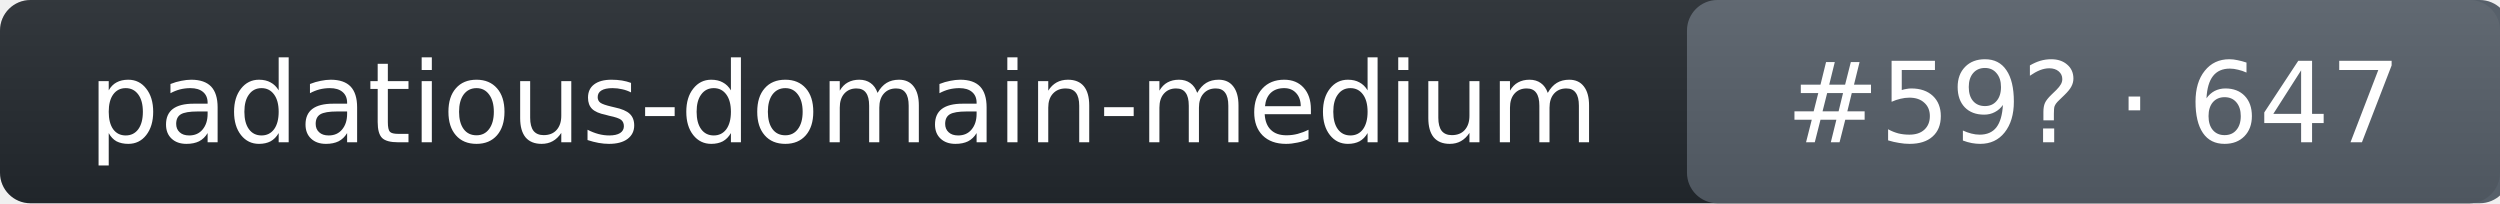
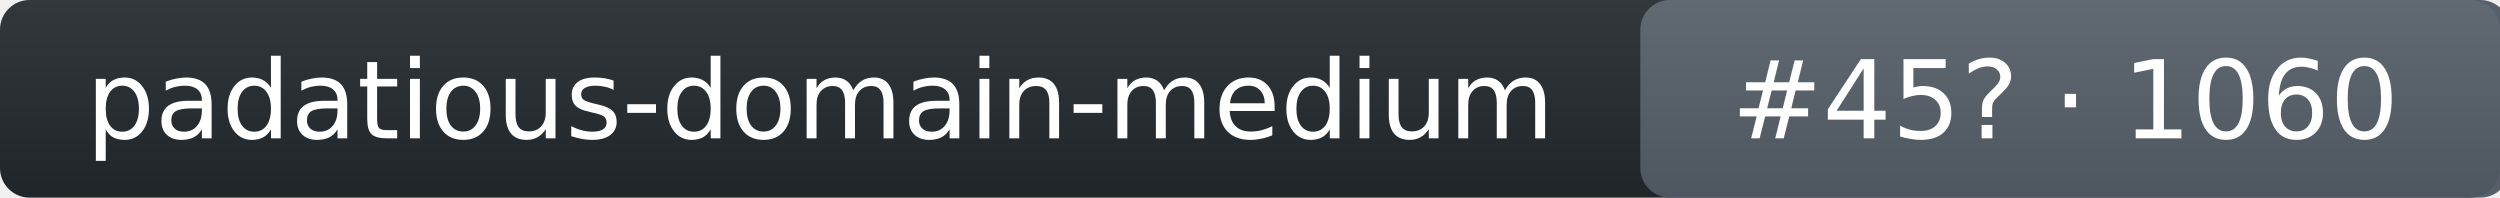
- <svg xmlns="http://www.w3.org/2000/svg" width="246" height="20" role="img" aria-label="padatious-domain-medium: rank 59 in intent_template arena, rating 647">
+ <svg xmlns="http://www.w3.org/2000/svg" width="253" height="20" role="img" aria-label="padatious-domain-medium: rank 45 in intent_template arena, rating 1060">
  <linearGradient id="s" x2="0" y2="100%">
    <stop offset="0" stop-color="#bbb" stop-opacity=".1" />
    <stop offset="1" stop-opacity=".1" />
  </linearGradient>
-   <rect rx="3" width="246" height="20" fill="#24292f" />
-   <rect rx="3" x="166" width="81" height="20" fill="#57606a" />
-   <rect rx="3" width="246" height="20" fill="url(#s)" />
+   <rect rx="3" width="253" height="20" fill="#24292f" />
+   <rect rx="3" x="166" width="88" height="20" fill="#57606a" />
+   <rect rx="3" width="253" height="20" fill="url(#s)" />
  <g fill="#fff" text-anchor="middle" font-family="Verdana,DejaVu Sans,Geneva,sans-serif" font-size="11">
    <text x="83" y="14">padatious-domain-medium</text>
-     <text x="206" y="14">#59? · 647</text>
+     <text x="209" y="14">#45? · 1060</text>
  </g>
</svg>
